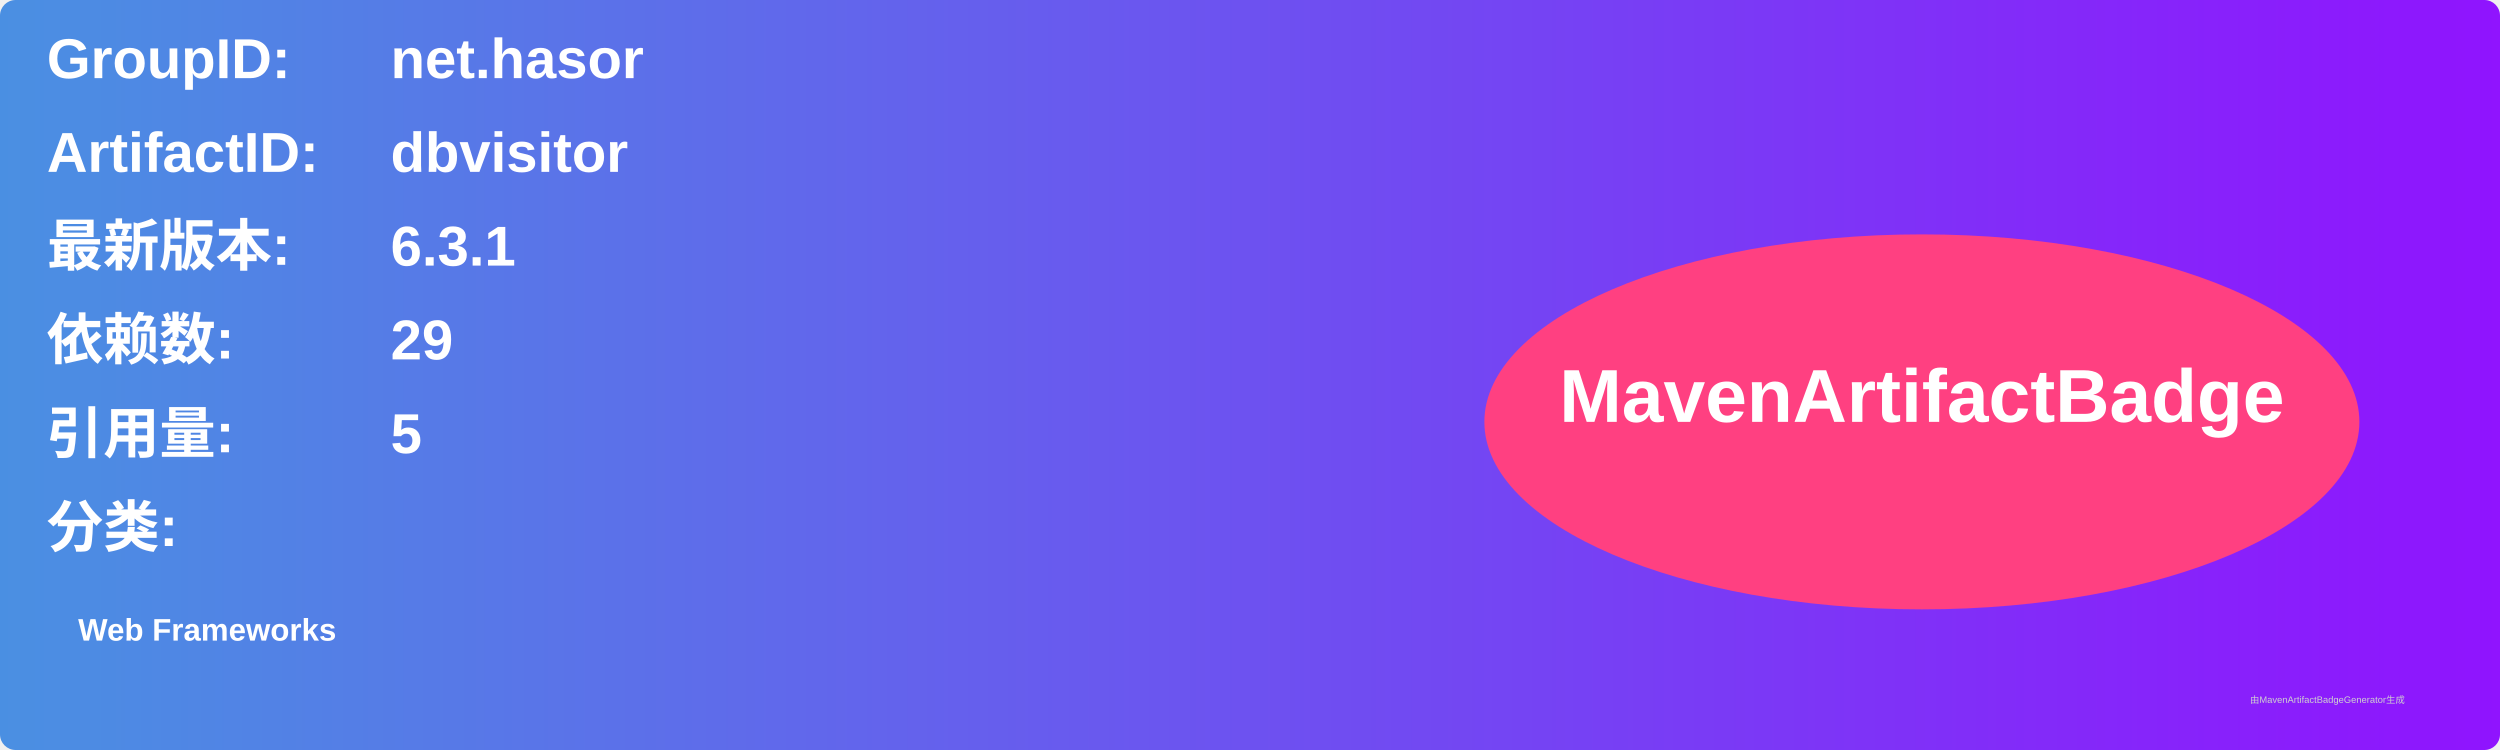
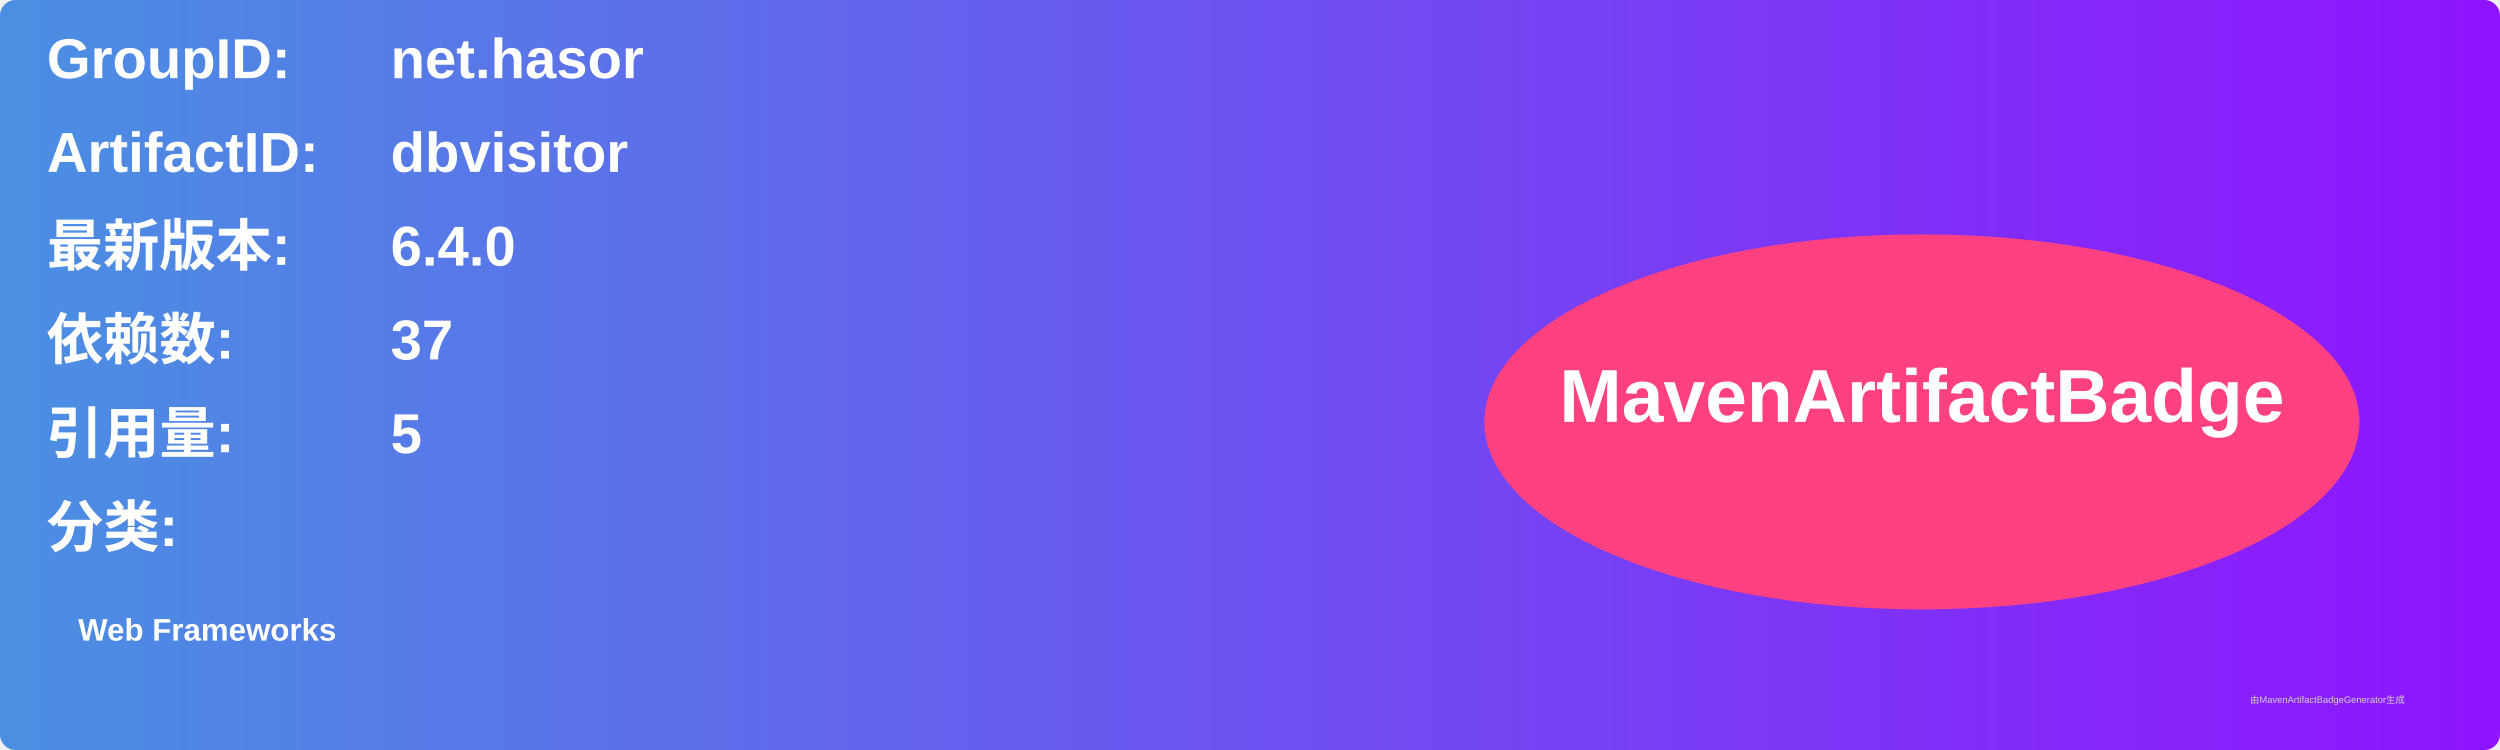
<svg xmlns="http://www.w3.org/2000/svg" width="800" height="240" viewBox="0 0 800 240">
  <linearGradient id="grad" x1="0%" y1="0%" x2="100%" y2="0%">
    <stop offset="0%" stop-color="#4a90e2" />
    <stop offset="100%" stop-color="#9013fe" />
  </linearGradient>
  <rect width="100%" height="100%" rx="5" ry="5" fill="url(#grad)" />
  <g transform="translate(15, 15)">
    <text x="0" y="10" font-family="Arial" font-size="18" fill="white" font-weight="bold" width="260">GroupID:</text>
    <text x="110" y="10" font-family="Arial" font-size="18" fill="white" font-weight="bold" width="460">net.hasor</text>
    <text x="0" y="40" font-family="Arial" font-size="18" fill="white" font-weight="bold" width="260">ArtifactID:</text>
    <text x="110" y="40" font-family="Arial" font-size="18" fill="white" font-weight="bold" width="460">dbvisitor</text>
    <text x="0" y="70" font-family="Arial" font-size="18" fill="white" font-weight="bold">最新版本:</text>
    <text x="110" y="70" font-family="Arial" font-size="18" fill="white" font-weight="bold">
-       <tspan font-weight="bold">6.3.1</tspan>
+       <tspan font-weight="bold">6.4.0</tspan>
    </text>
    <text x="0" y="100" font-family="Arial" font-size="18" fill="white" font-weight="bold">依赖数: </text>
    <text x="110" y="100" font-family="Arial" font-size="18" fill="white">
-       <tspan font-weight="bold">29</tspan>
+       <tspan font-weight="bold">37</tspan>
    </text>
    <text x="0" y="130" font-family="Arial" font-size="18" fill="white" font-weight="bold">引用量: </text>
    <text x="110" y="130" font-family="Arial" font-size="18" fill="white">
      <tspan font-weight="bold">5</tspan>
    </text>
    <text x="0" y="160" font-family="Arial" font-size="18" fill="white" font-weight="bold">分类:</text>
    <text x="10" y="190" font-family="Arial" font-size="10" fill="white">
      <tspan font-weight="bold">Web Frameworks</tspan>
    </text>
    <ellipse cx="600" cy="120" rx="140" ry="60" fill="#ff4081" />
    <text x="600" y="120" text-anchor="middle" font-family="Arial" font-size="24" fill="white" font-weight="bold">MavenArtifactBadge</text>
  </g>
  <text x="720" y="225" font-family="Arial" font-size="3" fill="#d0d0d0">由MavenArtifactBadgeGenerator生成</text>
</svg>
